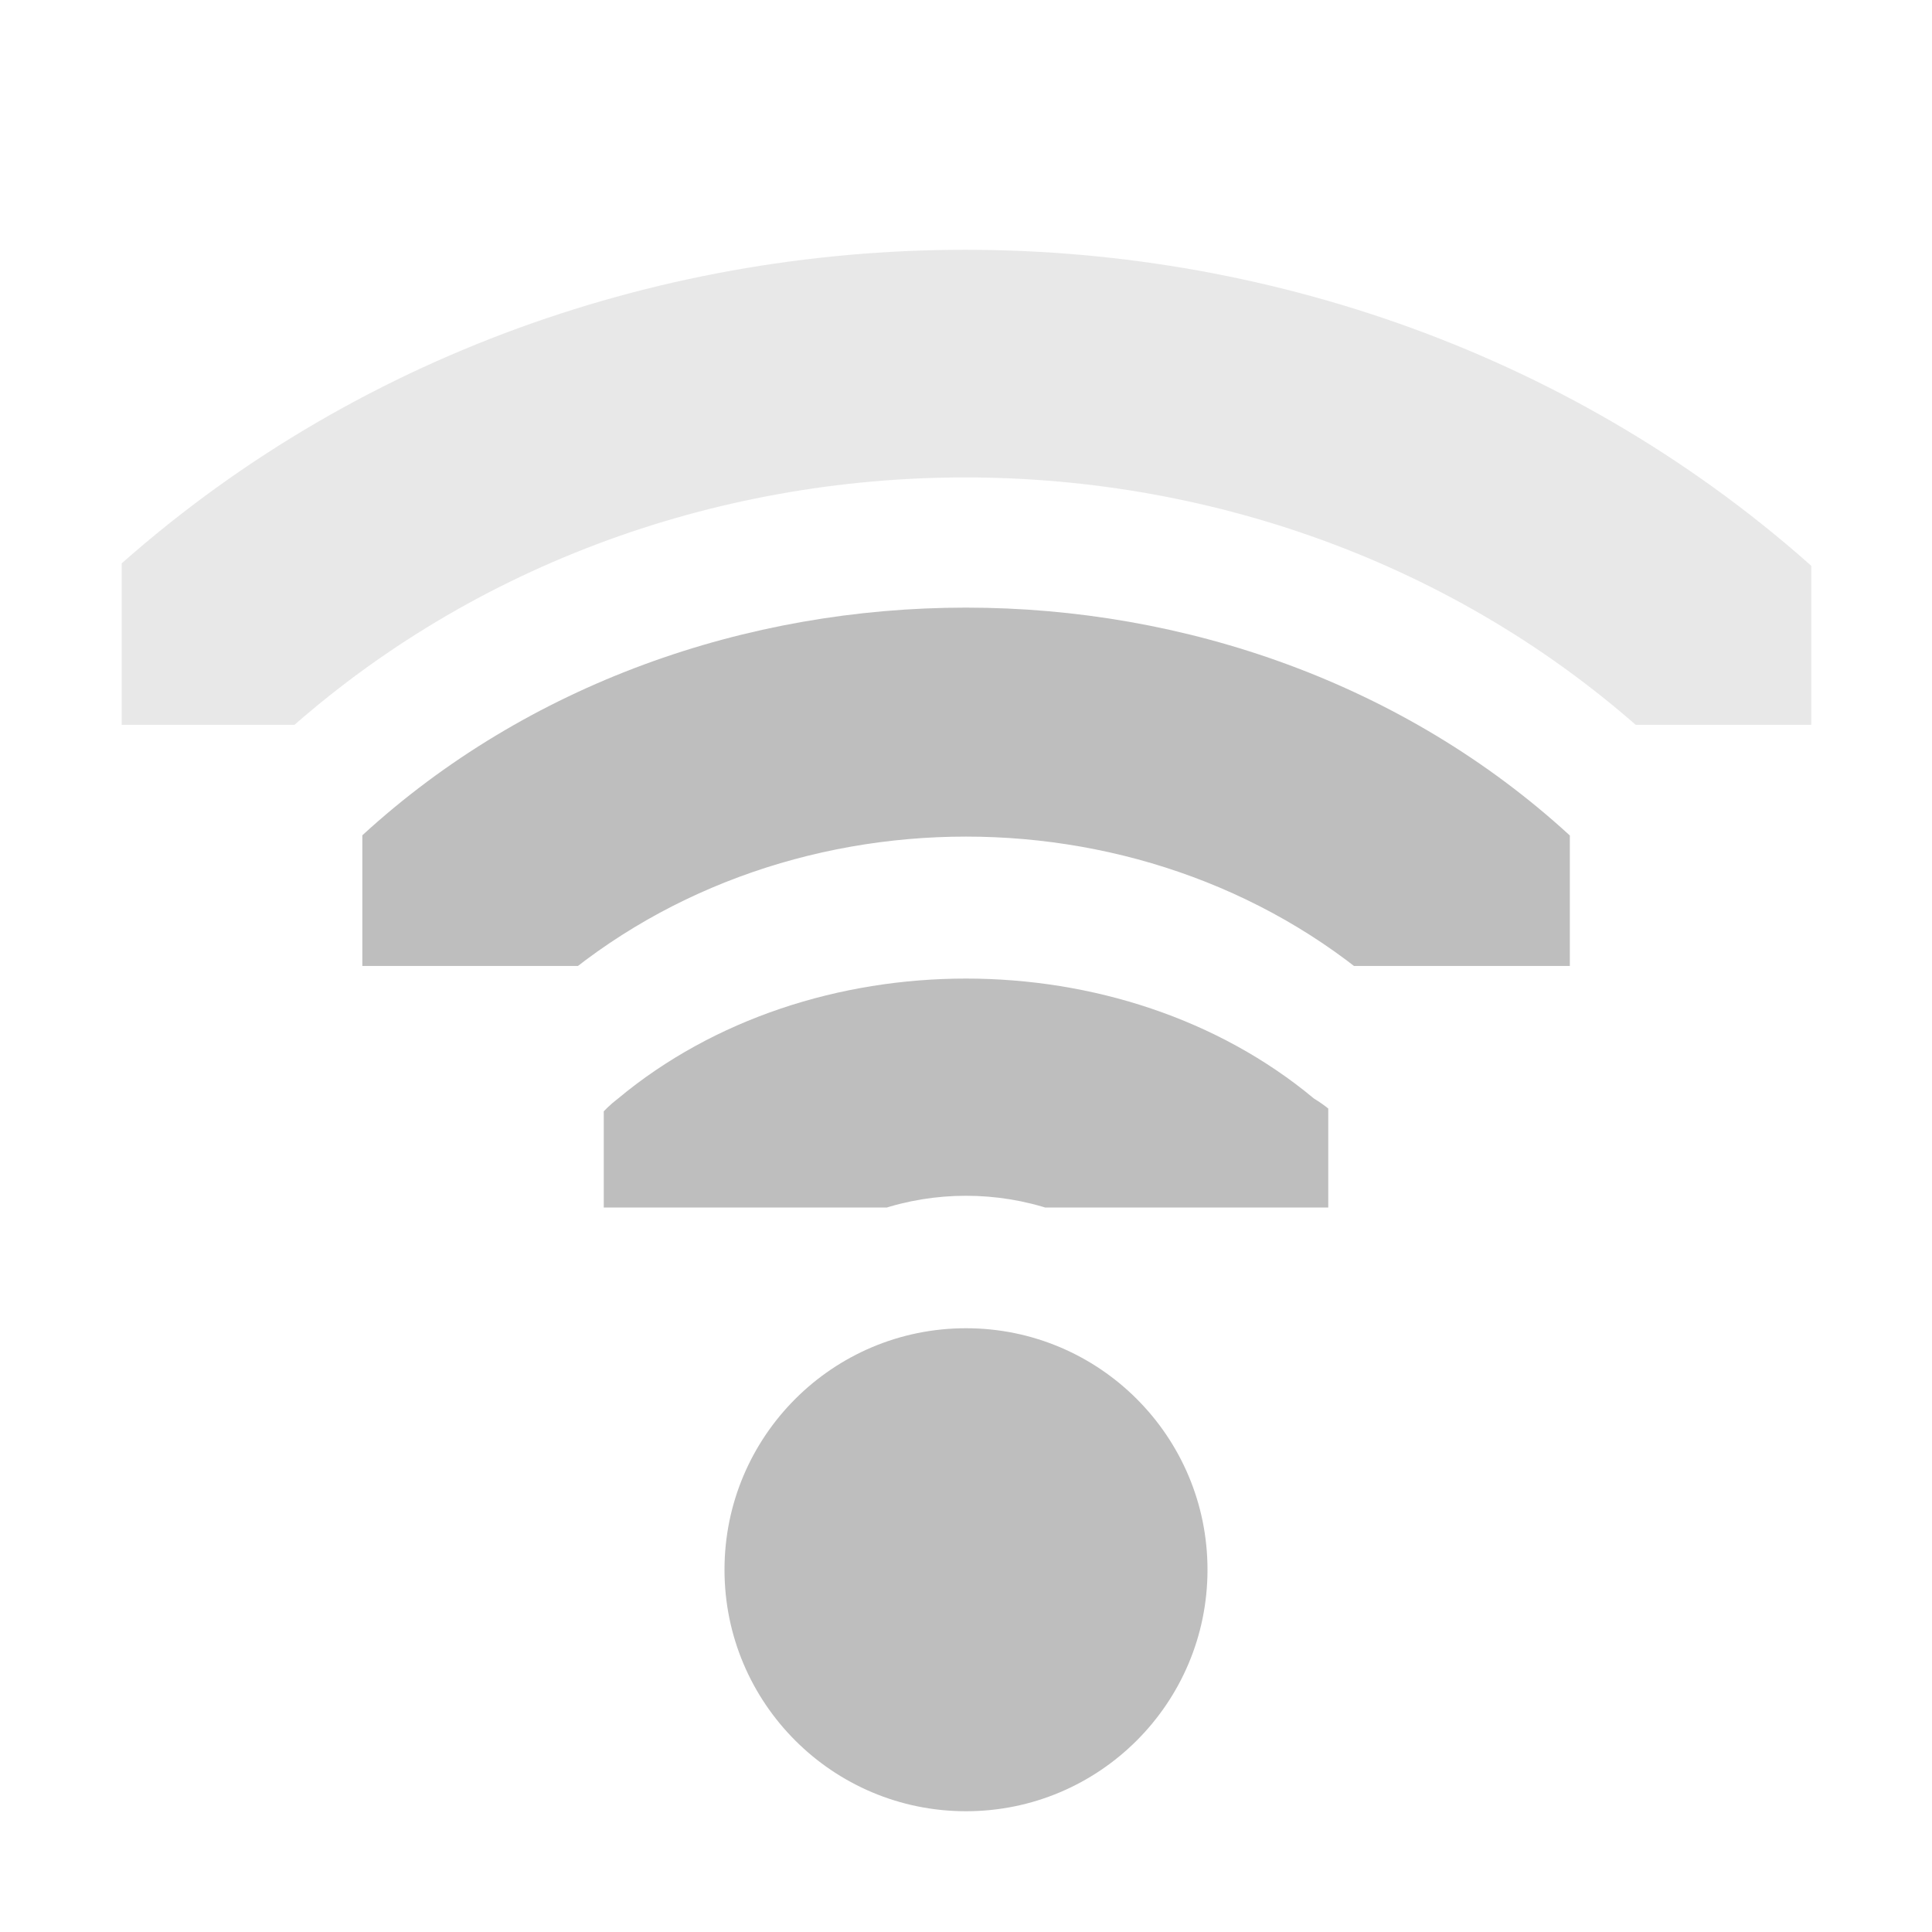
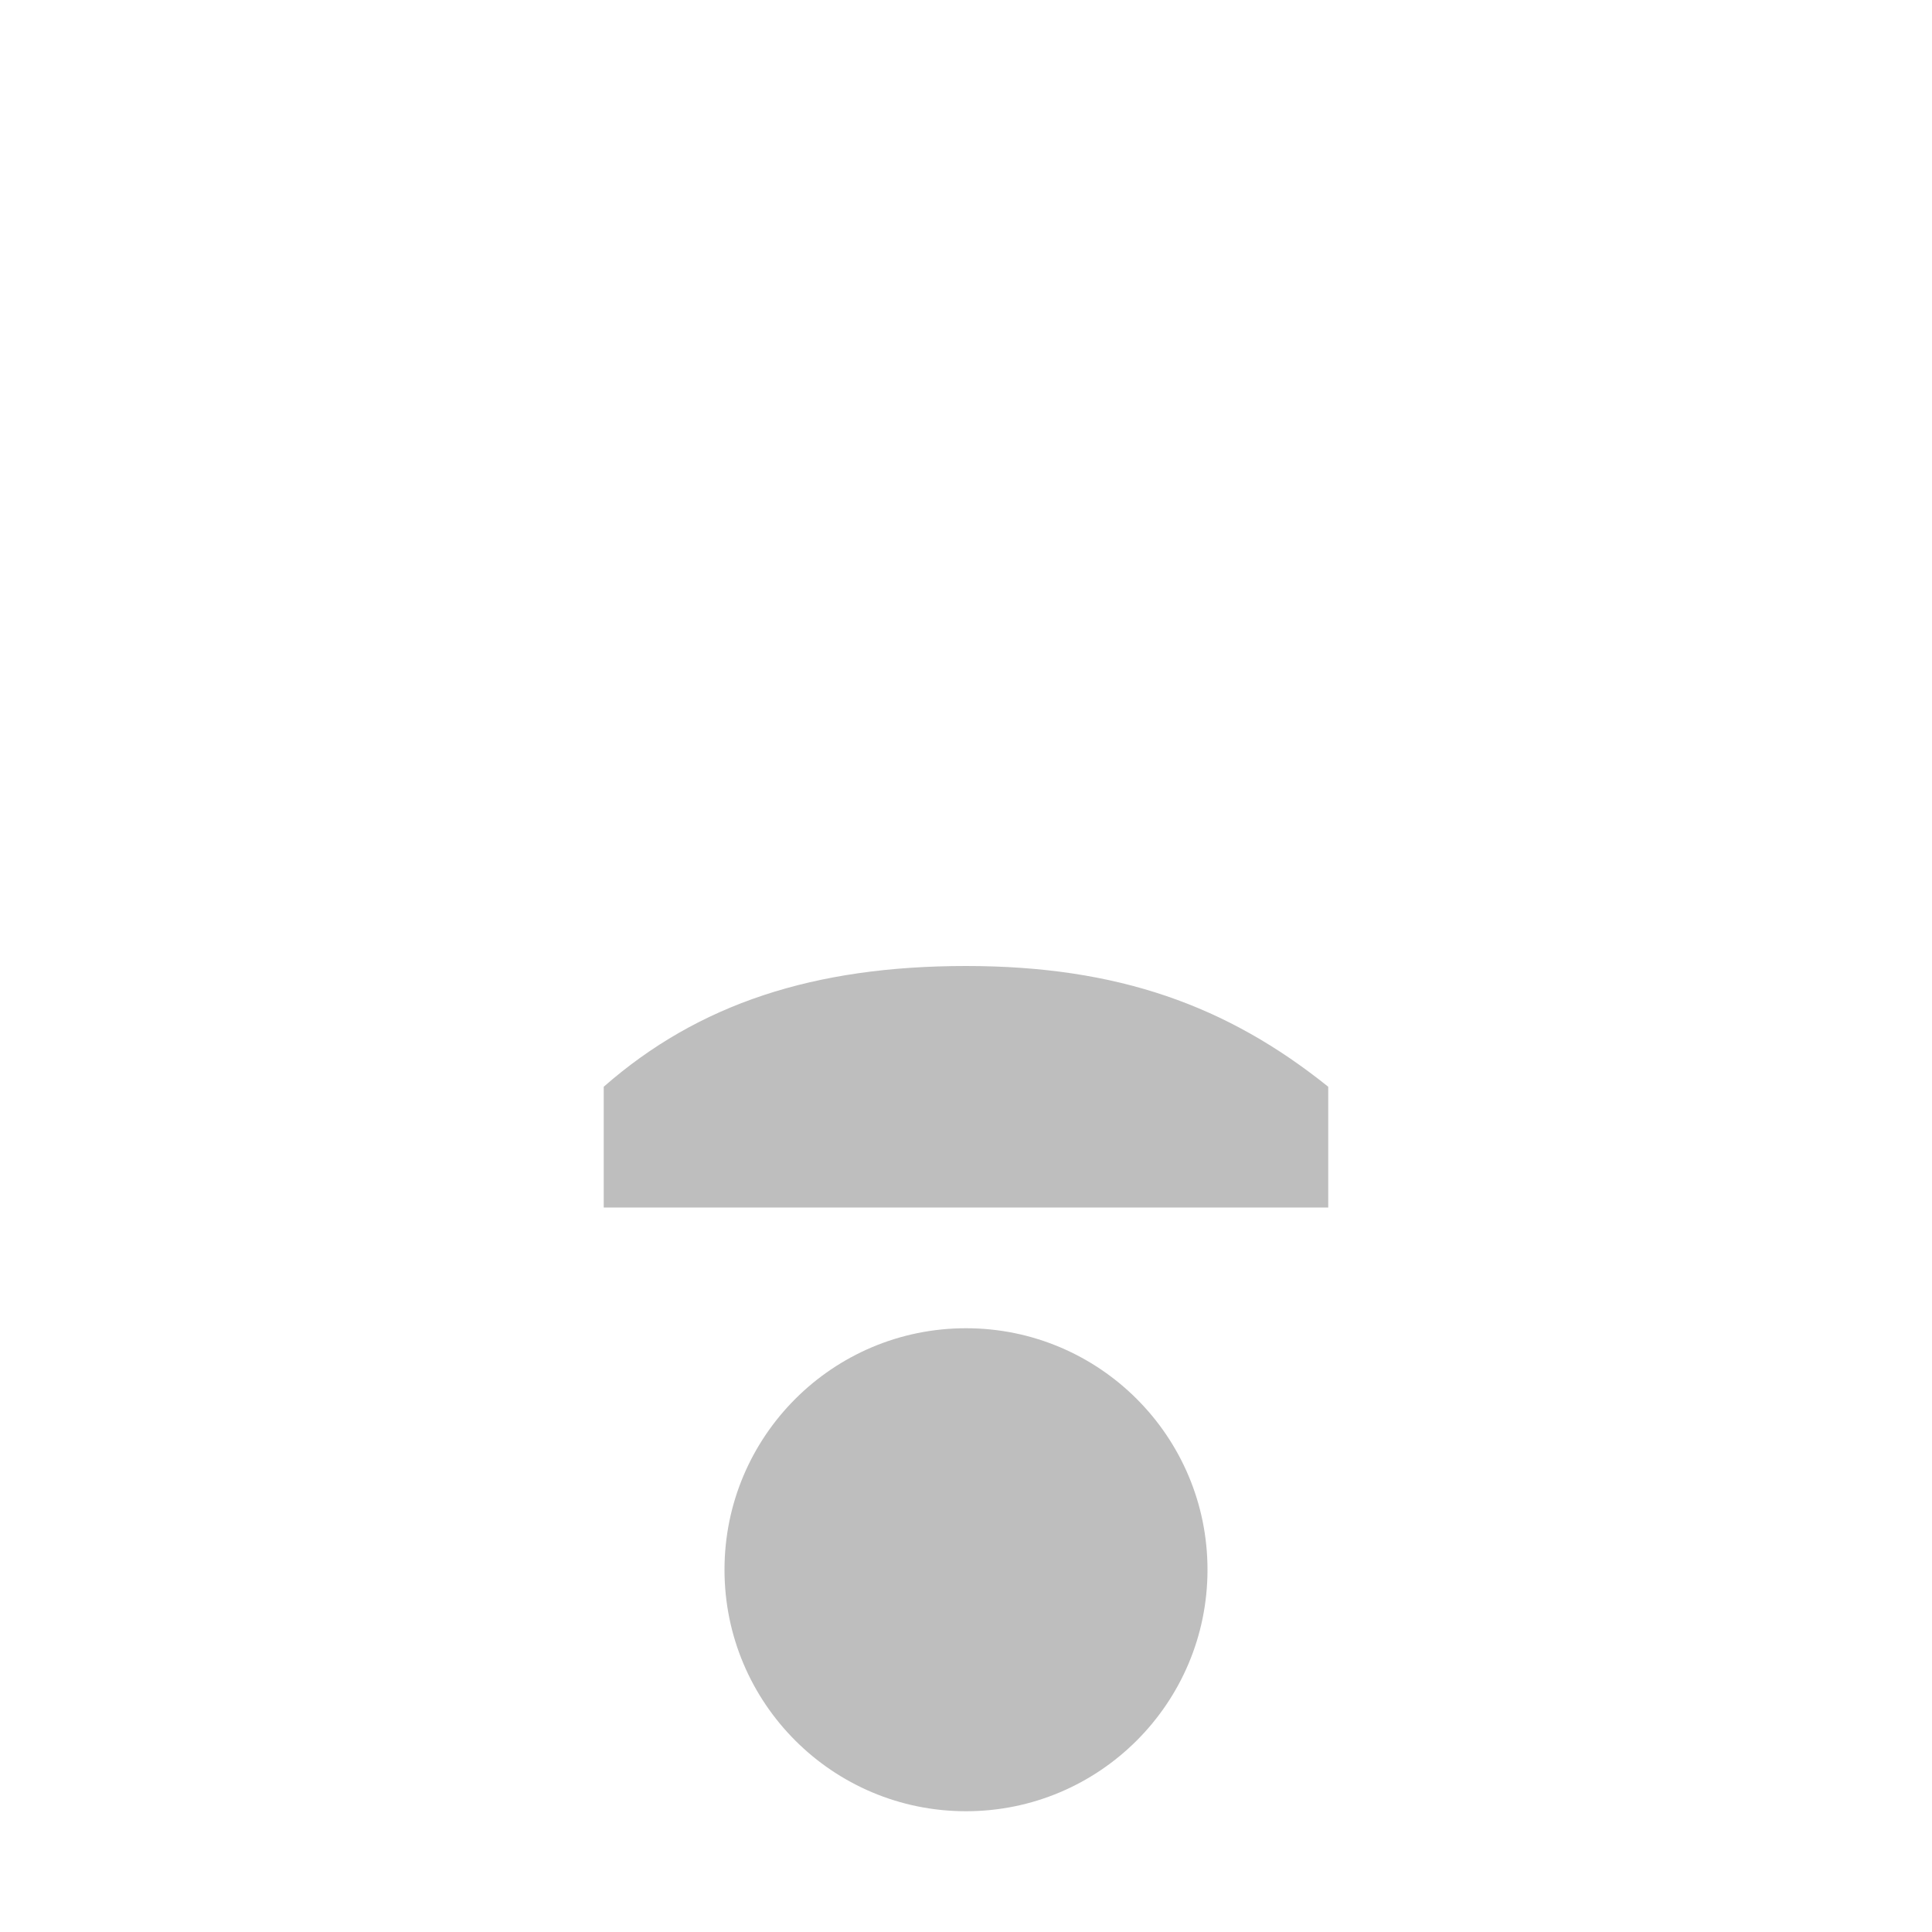
<svg xmlns="http://www.w3.org/2000/svg" height="16" id="svg7384" version="1.1" width="16">
-   <defs id="defs7386">
-     <clipPath clipPathUnits="userSpaceOnUse" id="clipPath6262-0">
-       <rect height="6.375" id="rect6264-6" style="color:#bebebe;fill:#bebebe;fill-opacity:1;fill-rule:nonzero;stroke:none;stroke-width:2;marker:none;visibility:visible;display:inline;overflow:visible" width="3.825" x="26.85" y="220.75" />
-     </clipPath>
-     <clipPath clipPathUnits="userSpaceOnUse" id="clipPath6258-0">
-       <rect height="5.313" id="rect6260-6" style="color:#bebebe;fill:#bebebe;fill-opacity:1;fill-rule:nonzero;stroke:none;stroke-width:2;marker:none;visibility:visible;display:inline;overflow:visible" width="2.898" x="26.966" y="221.282" />
-     </clipPath>
-     <clipPath clipPathUnits="userSpaceOnUse" id="clipPath6254-6">
-       <rect height="4.878" id="rect6256-6" style="color:#bebebe;fill:#bebebe;fill-opacity:1;stroke:none;stroke-width:2;marker:none;visibility:visible;display:inline;overflow:visible" width="1.876" x="26.999" y="221.502" />
-     </clipPath>
-   </defs>
+   <defs id="defs7386" />
  <g id="layer9" style="display:inline" transform="translate(-61.0002,-177)">
-     <path clip-path="url(#clipPath6262-0)" d="m 27.062,220.5 a 1.164,1.164 0 0 0 -0.688,2 c 0.8,0.8 0.8,2.075 0,2.875 A 1.164,1.164 0 1 0 28,227 c 1.69,-1.69 1.69,-4.435 0,-6.125 A 1.164,1.164 0 0 0 27.062,220.5 z" id="path6360" style="font-size:medium;font-style:normal;font-variant:normal;font-weight:normal;font-stretch:normal;text-indent:0;text-align:start;text-decoration:none;line-height:normal;letter-spacing:normal;word-spacing:normal;text-transform:none;direction:ltr;block-progression:tb;writing-mode:lr-tb;text-anchor:start;baseline-shift:baseline;color:#000000;fill:#bebebe;fill-opacity:1;stroke:none;stroke-width:2.328;marker:none;visibility:visible;display:inline;overflow:visible;enable-background:accumulate;font-family:Sans;-inkscape-font-specification:Sans" transform="matrix(0,-0.784314,0.941177,0,-141.7646,208.059)" />
-     <path clip-path="url(#clipPath6258-0)" d="m 27.062,221.125 a 0.555,0.555 0 0 0 -0.25,0.938 c 1.033,1.033 1.033,2.717 0,3.75 a 0.555,0.555 0 1 0 0.781,0.781 c 1.457,-1.457 1.457,-3.856 0,-5.312 A 0.555,0.555 0 0 0 27.062,221.125 z" id="path6362" style="font-size:medium;font-style:normal;font-variant:normal;font-weight:normal;font-stretch:normal;text-indent:0;text-align:start;text-decoration:none;line-height:normal;letter-spacing:normal;word-spacing:normal;text-transform:none;direction:ltr;block-progression:tb;writing-mode:lr-tb;text-anchor:start;baseline-shift:baseline;color:#000000;fill:#bebebe;fill-opacity:1;stroke:none;stroke-width:1.11;marker:none;visibility:visible;display:inline;overflow:visible;enable-background:accumulate;font-family:Sans;-inkscape-font-specification:Sans" transform="matrix(0,-1.72549,1.882187,0,-352.4932,231.529)" />
-     <path clip-path="url(#clipPath6254-6)" d="m 27.125,221.312 a 0.362,0.362 0 0 0 -0.219,0.594 0.362,0.362 0 0 0 0.031,0.031 c 1.107,1.107 1.107,2.893 0,4 a 0.362,0.362 0 1 0 0.5,0.5 c 1.383,-1.383 1.383,-3.617 0,-5 a 0.362,0.362 0 0 0 -0.312,-0.125 z" id="path6364" style="font-size:medium;font-style:normal;font-variant:normal;font-weight:normal;font-stretch:normal;text-indent:0;text-align:start;text-decoration:none;line-height:normal;letter-spacing:normal;word-spacing:normal;text-transform:none;direction:ltr;block-progression:tb;writing-mode:lr-tb;text-anchor:start;baseline-shift:baseline;opacity:0.35;color:#000000;fill:#bebebe;fill-opacity:1;stroke:none;stroke-width:0.723;marker:none;visibility:visible;display:inline;overflow:visible;enable-background:accumulate;font-family:Sans;-inkscape-font-specification:Sans" transform="matrix(0,-2.66667,2.868517,0,-573.3743,255)" />
-     <path clip-path="none" d="m 29,209 a 1,1 0 1 1 -2,0 1,1 0 1 1 2,0 z" id="path6368" style="fill:#bebebe;fill-opacity:1;stroke:none;display:inline" transform="matrix(1.999999,0,0,1.999999,13.00022,-227.9999)" />
+     <path clip-path="none" d="m 29,209 a 1,1 0 1 1 -2,0 1,1 0 1 1 2,0 z" id="path6305-5" style="fill:#bebebe;fill-opacity:1;stroke:none;display:inline" transform="matrix(1.999999,0,0,1.999999,13.00022,-227.9999)" />
+     <path d="m 69,178.5 c -2.933,0 -5.402,1.062 -7.312,2.719 a 0.5,0.5 0 0 0 -0.188,0.375 L 61.5,183 a 0.5,0.5 0 0 0 0.5,0.5 l 1.469,0 a 0.5,0.5 0 0 0 0.344,-0.125 C 65.264,182.167 66.807,181.5 69,181.5 c 2.187,0 3.76,0.703 5.219,1.875 a 0.5,0.5 0 0 0 0.312,0.125 L 76,183.5 a 0.5,0.5 0 0 0 0.5,-0.5 l 0,-1.375 A 0.5,0.5 0 0 0 76.344,181.25 C 74.609,179.7 71.951,178.5 69,178.5 z m 0,1 c 2.606,0 4.949,1.077 6.5,2.406 l 0,0.594 -0.875,0 c -1.536,-1.182 -3.312,-2 -5.625,-2 -2.307,0 -4.082,0.775 -5.625,2 l -0.875,0 0,-0.656 C 64.22,180.414 66.391,179.5 69,179.5 z" id="rect11714-9" style="font-size:medium;font-style:normal;font-variant:normal;font-weight:normal;font-stretch:normal;text-indent:0;text-align:start;text-decoration:none;line-height:normal;letter-spacing:normal;word-spacing:normal;text-transform:none;direction:ltr;block-progression:tb;writing-mode:lr-tb;text-anchor:start;baseline-shift:baseline;opacity:0.35;color:#000000;fill:#000000;fill-opacity:0;fill-rule:nonzero;stroke:none;stroke-width:1;marker:none;visibility:visible;display:inline;overflow:visible;enable-background:accumulate;font-family:Sans;-inkscape-font-specification:Sans" />
+     <path d="m 69,181.5 c -2.28,0 -4.297,0.76 -5.406,2.188 A 0.5,0.5 0 0 0 63.5,184 l 0,1 a 0.5,0.5 0 0 0 0.5,0.5 l 2,0 a 0.5,0.5 0 0 0 0.312,-0.094 C 67.027,184.857 67.865,184.5 69,184.5 c 1.135,0 1.984,0.36 2.688,0.906 A 0.5,0.5 0 0 0 72,185.5 l 2,0 a 0.5,0.5 0 0 0 0.5,-0.5 l 0,-1 a 0.5,0.5 0 0 0 -0.125,-0.312 C 73.251,182.306 71.248,181.5 69,181.5 z m 0,1 c 1.937,0 3.607,0.711 4.5,1.719 l 0,0.281 -1.375,0 c -0.833,-0.597 -1.863,-1 -3.125,-1 -1.262,0 -2.289,0.405 -3.125,1 l -1.375,0 0,-0.25 c 0.871,-1.049 2.498,-1.75 4.5,-1.75 z" id="rect11703-2" style="font-size:medium;font-style:normal;font-variant:normal;font-weight:normal;font-stretch:normal;text-indent:0;text-align:start;text-decoration:none;line-height:normal;letter-spacing:normal;word-spacing:normal;text-transform:none;direction:ltr;block-progression:tb;writing-mode:lr-tb;text-anchor:start;baseline-shift:baseline;color:#000000;fill:#000000;fill-opacity:0;fill-rule:nonzero;stroke:none;stroke-width:1;marker:none;visibility:visible;display:inline;overflow:visible;enable-background:accumulate;font-family:Sans;-inkscape-font-specification:Sans" />
+     <path clip-path="none" d="m 69,185 c -1.257,0 -2.216,0.312 -3,1 l 0,1 3,0 0.375,0 2.625,0 0,-1 c -0.837,-0.672 -1.743,-1 -3,-1 z" id="path6297-8" mask="none" style="font-size:medium;font-style:normal;font-variant:normal;font-weight:normal;font-stretch:normal;text-indent:0;text-align:start;text-decoration:none;line-height:normal;letter-spacing:normal;word-spacing:normal;text-transform:none;direction:ltr;block-progression:tb;writing-mode:lr-tb;text-anchor:start;baseline-shift:baseline;color:#000000;fill:#bebebe;fill-opacity:1;stroke:none;stroke-width:2.328;marker:none;visibility:visible;display:inline;overflow:visible;enable-background:accumulate;font-family:Sans;-inkscape-font-specification:Sans" />
  </g>
  <g id="layer10" style="display:inline" transform="translate(-61.0002,-177)" />
  <g id="layer11" transform="translate(-61.0002,-177)" />
  <g id="layer13" style="display:inline" transform="translate(-61.0002,-177)" />
  <g id="layer14" transform="translate(-61.0002,-177)" />
  <g id="layer15" style="display:inline" transform="translate(-61.0002,-177)" />
  <g id="g71291" style="display:inline" transform="translate(-61.0002,-177)" />
  <g id="g4953" style="display:inline" transform="translate(-61.0002,-177)" />
  <g id="layer12" style="display:inline" transform="translate(-61.0002,-177)" />
</svg>
